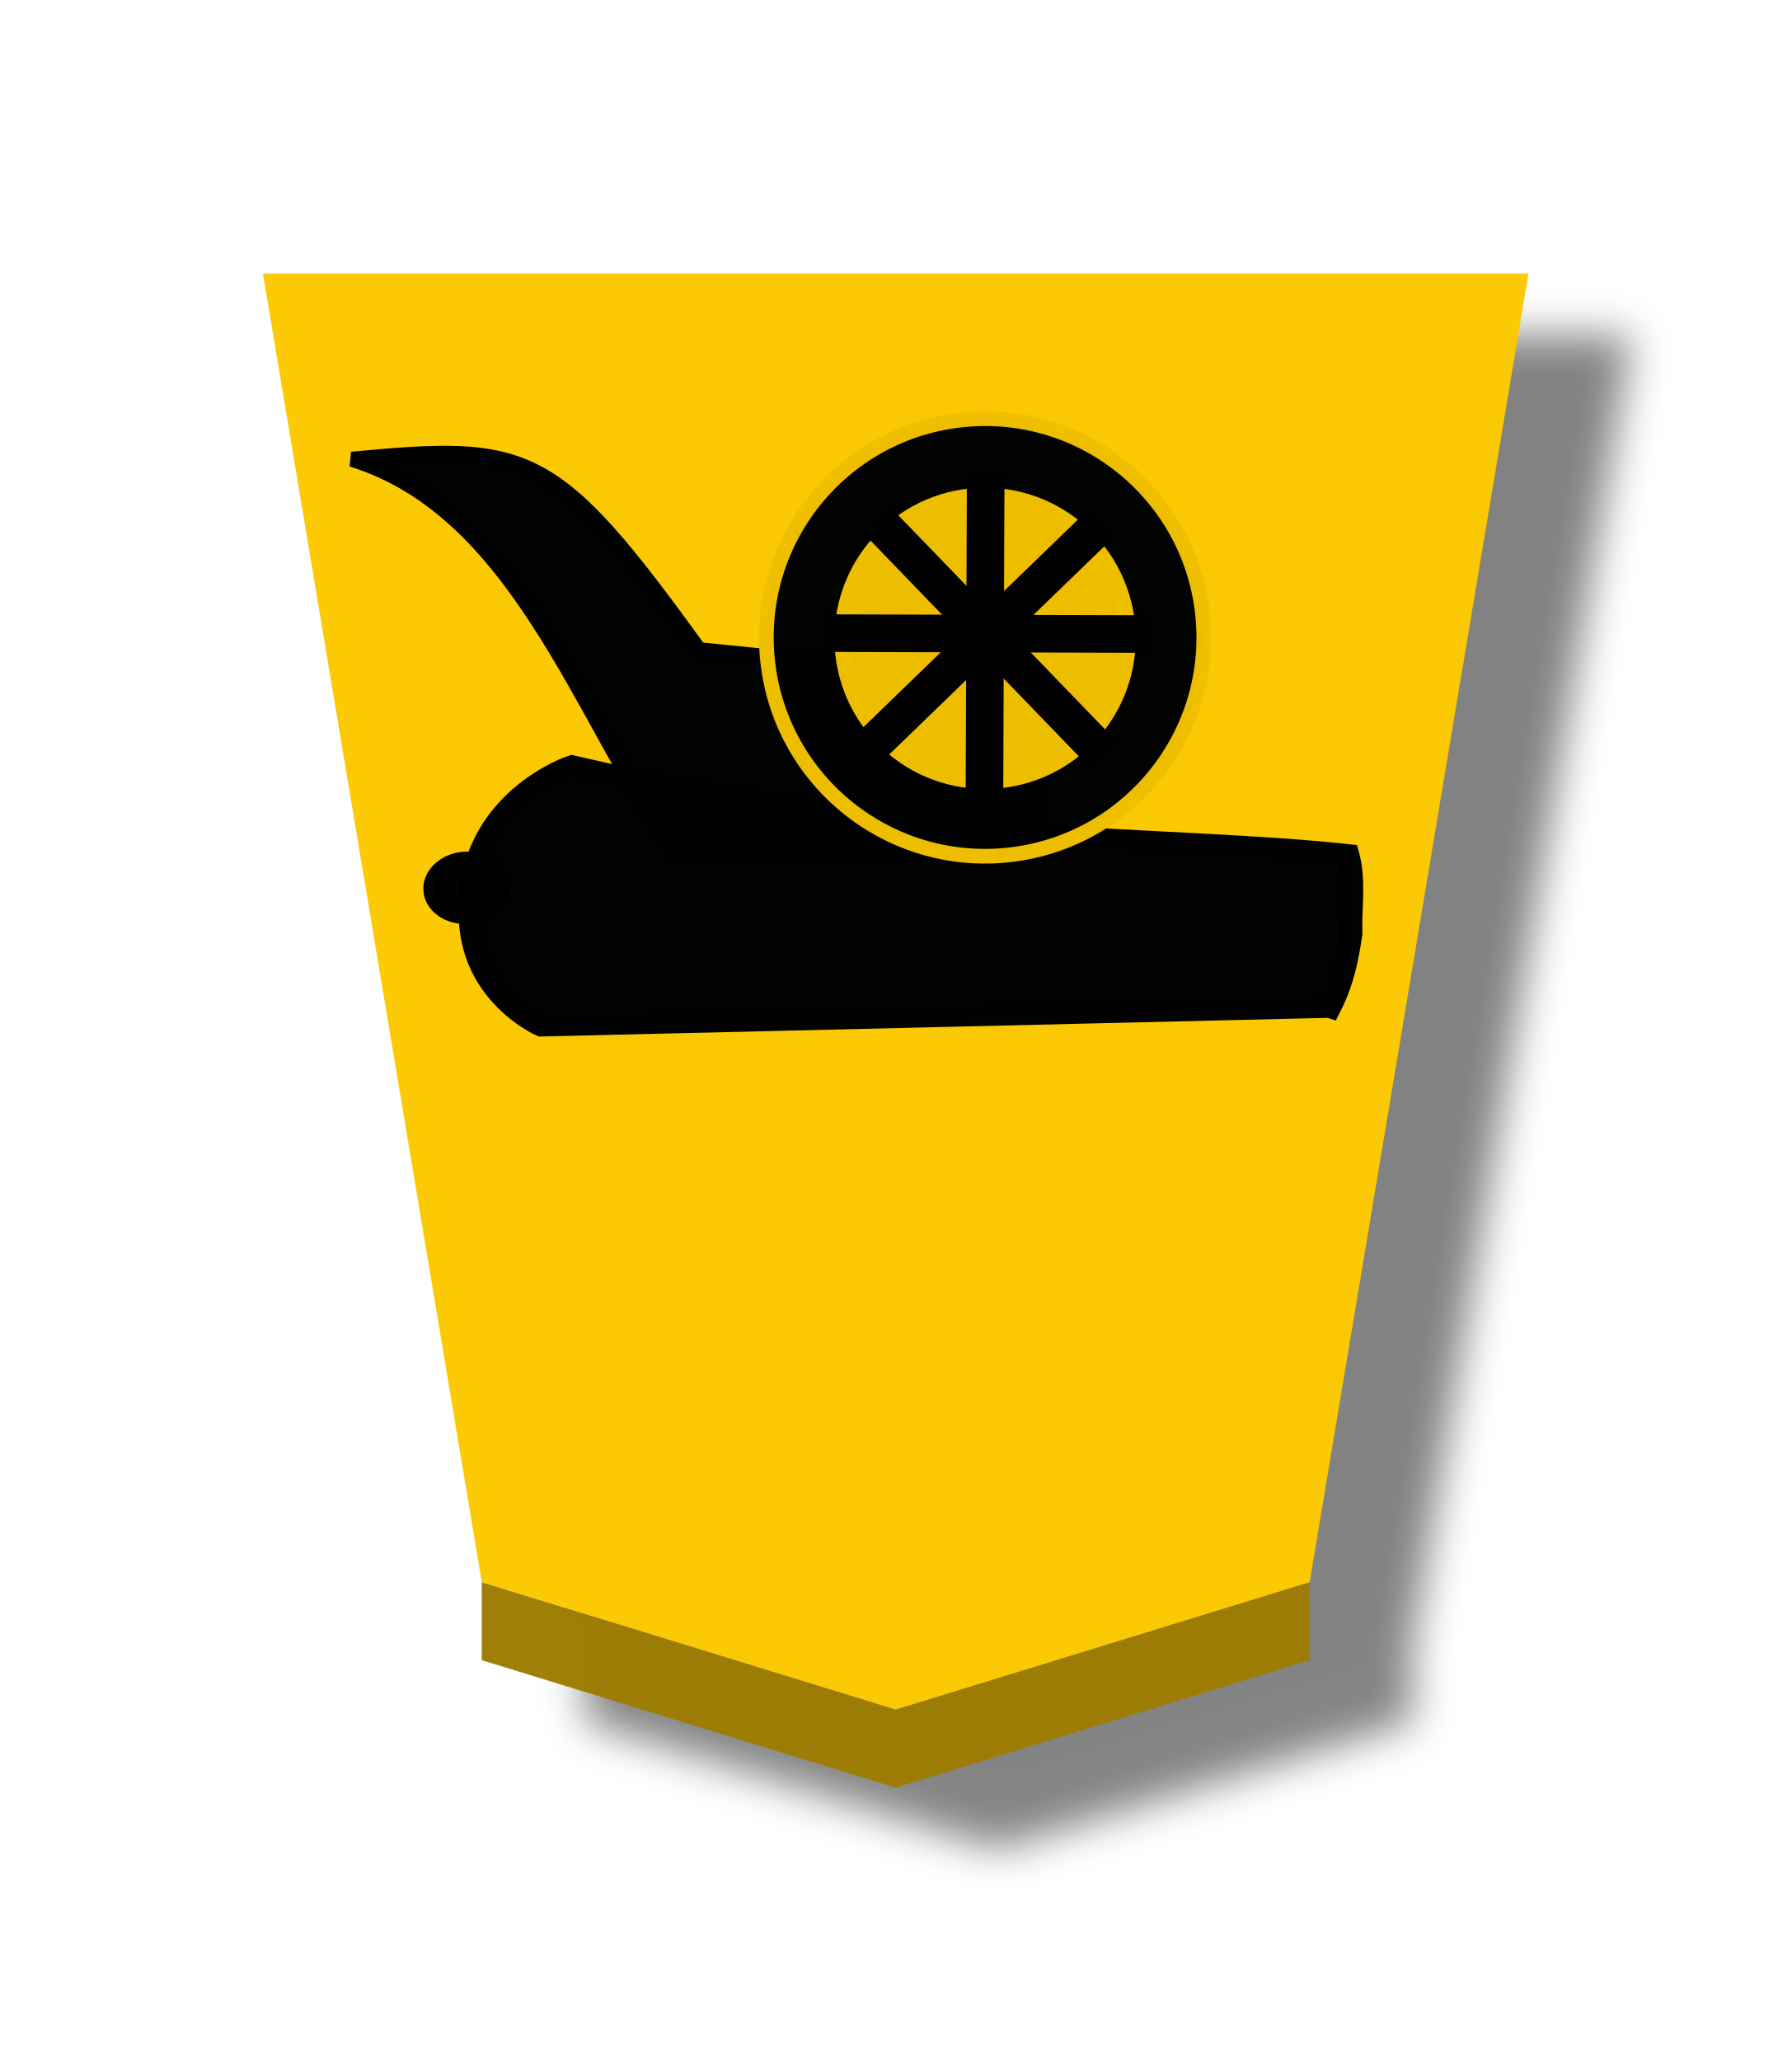
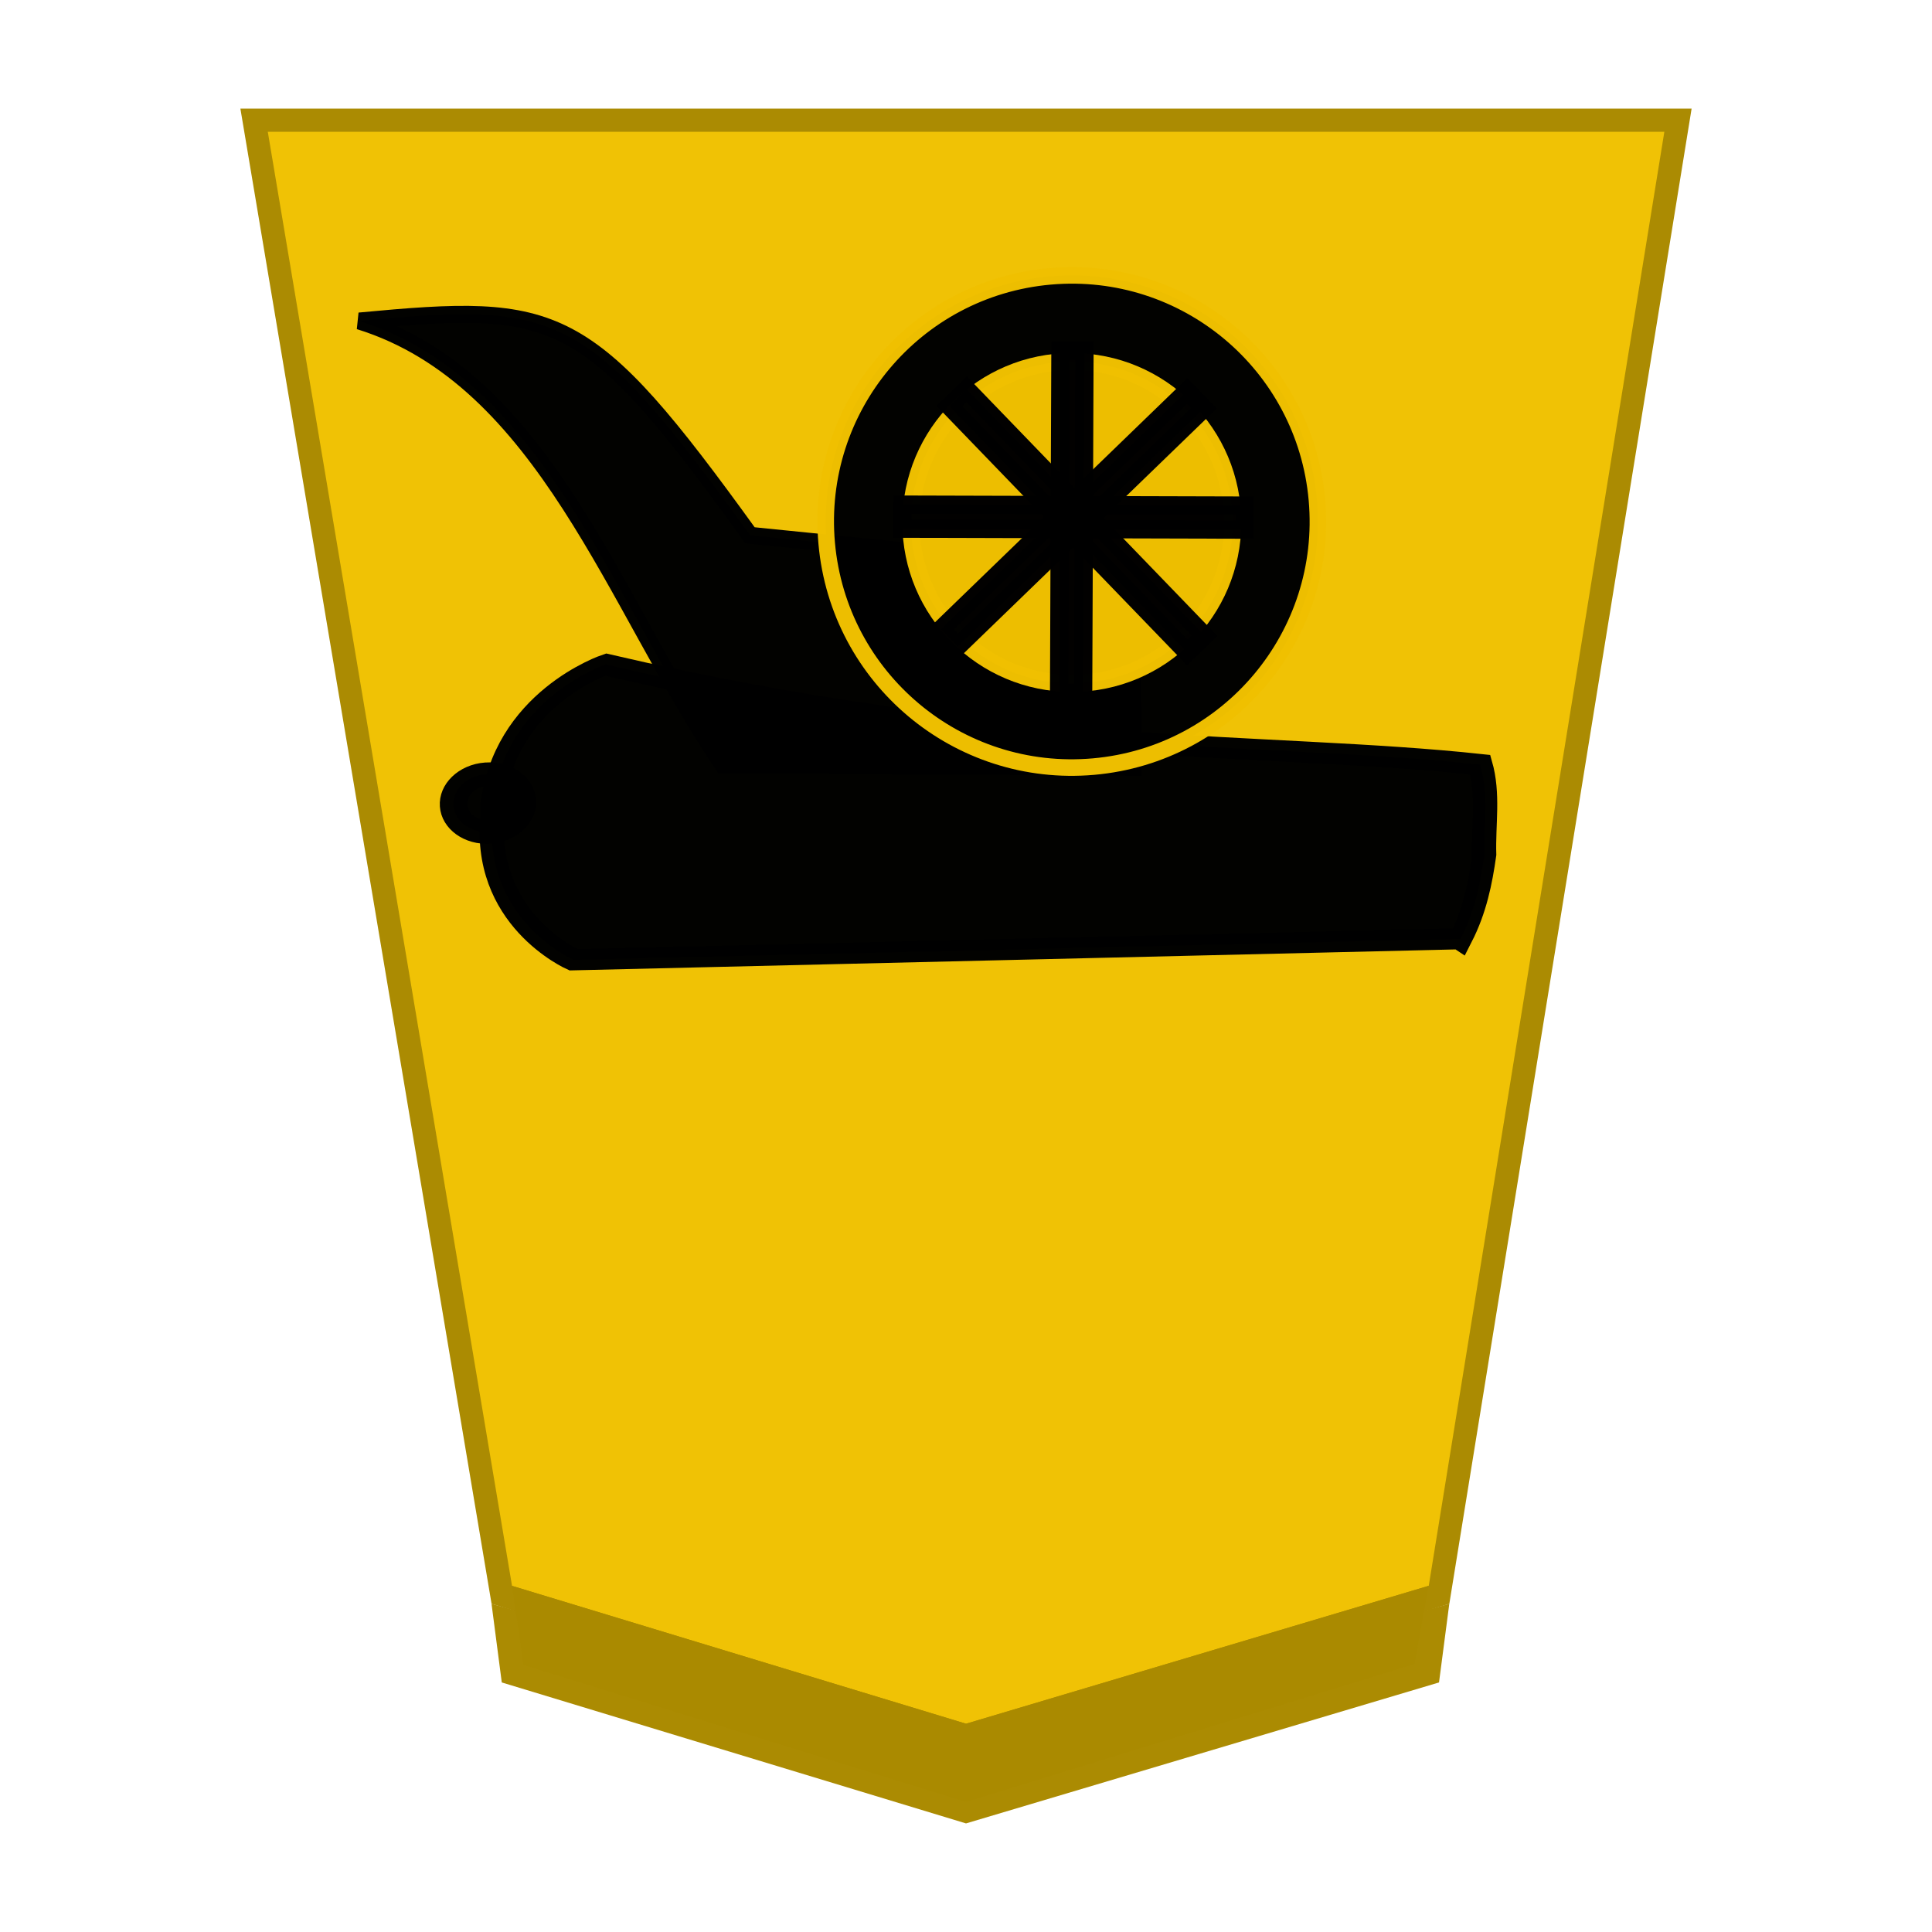
- <svg xmlns="http://www.w3.org/2000/svg" height="60" width="52.157">
-   <filter id="a" color-interpolation-filters="sRGB" height="1.106" width="1.16" x="-.039" y="-.033">
-     <feFlood flood-opacity=".498" result="flood" />
-     <feComposite in="flood" in2="SourceGraphic" operator="in" result="composite1" />
-     <feGaussianBlur in="composite1" result="blur" stdDeviation="1" />
-     <feOffset dx="5" dy="3" result="offset" />
-     <feComposite in="SourceGraphic" in2="offset" operator="over" result="composite2" />
-   </filter>
-   <g filter="url(#a)" opacity=".99" transform="matrix(.6 0 0 .6 -143.5467 -106.3601)">
-     <path d="m-37.142-31.01-13.304 4.222-7.034 43.384 40.677 0-7.036-43.383z" fill="#fcc900" fill-opacity=".992" opacity="1" stroke-width="1" transform="matrix(-1.50987 0 0 -1.463825 226.631 214.8273)" />
-     <path d="m262.623 257.819v-3.78l20.087 6.181 20.087-6.181v3.78l-20.087 6.181z" fill="#9c7b00" fill-opacity=".976" opacity="1" />
+ <svg xmlns="http://www.w3.org/2000/svg" viewBox="0 0 60 60" version="1.1" id="svg11">
+   <defs id="defs2">
+     <filter id="1GI_svg__a" color-interpolation-filters="sRGB" x="-0.12" y="-0.317" width="1.492" height="2.031">
+       <feFlood flood-color="#000" flood-opacity=".498" result="flood" id="feFlood1" />
+       <feComposite in="flood" in2="SourceGraphic" operator="in" result="composite1" id="feComposite1" />
+       <feGaussianBlur in="composite1" result="blur" stdDeviation="1" id="feGaussianBlur1" />
+       <feOffset dx="5" dy="3" result="offset" id="feOffset1" />
+       <feComposite in="SourceGraphic" in2="offset" result="composite2" id="feComposite2" />
+     </filter>
+     <filter id="0GI_svg__a" color-interpolation-filters="sRGB" x="-0.039" y="-0.032" width="1.16" height="1.104">
+       <feFlood flood-color="#000" flood-opacity=".498" result="flood" id="feFlood1-9" />
+       <feComposite in="flood" in2="SourceGraphic" operator="in" result="composite1" id="feComposite1-9" />
+       <feGaussianBlur in="composite1" result="blur" stdDeviation="1" id="feGaussianBlur1-6" />
+       <feOffset dx="5" dy="3" result="offset" id="feOffset1-0" />
+       <feComposite in="SourceGraphic" in2="offset" result="composite2" id="feComposite2-8" />
+     </filter>
+     <filter id="0KI_svg__a" color-interpolation-filters="sRGB" x="-0.038" y="-0.032" width="1.157" height="1.103">
+       <feFlood flood-color="#000" flood-opacity=".498" result="flood" id="feFlood1-5" />
+       <feComposite in="flood" in2="SourceGraphic" operator="in" result="composite1" id="feComposite1-0" />
+       <feGaussianBlur in="composite1" result="blur" stdDeviation="1" id="feGaussianBlur1-9" />
+       <feOffset dx="5" dy="3" result="offset" id="feOffset1-2" />
+       <feComposite in="SourceGraphic" in2="offset" result="composite2" id="feComposite2-7" />
+     </filter>
+   </defs>
+   <g id="path2" transform="matrix(0.72,0,0,0.72,-233.0088,-132.9258)" style="opacity:0.99">
+     <path style="color:#000000;fill:#efc000;fill-opacity:0.988;-inkscape-stroke:none" d="M 365.291,259.49 385.694,253.409 396,189.803 h -61.417 l 10.685,63.606 z" id="path1" />
+     <path style="color:#000000;fill:#aa8a00;fill-opacity:1;-inkscape-stroke:none" d="m 333.992,189.303 10.834,64.494 20.463,6.215 0.145,-0.043 20.703,-6.17 10.451,-64.496 z m 1.182,1 h 60.238 l -10.162,62.717 -19.957,5.949 -19.584,-5.947 z" id="path5" />
  </g>
-   <g transform="matrix(.6177026 0 0 -.6177026 -478.4278 197.6574)">
-     <g fill-opacity=".992" stroke="#000" stroke-miterlimit="10" stroke-opacity=".992" transform="matrix(.3680768 .1288526 -.1079018 .3082293 422.4412 27.19877)">
-       <path d="m1211.728 289.166-90.689 35.054s-8.024 8.934-2.893 21.425l.063.305.063.305c4.939 12.559 16.5 12.347 16.5 12.347 37.098-28.134 64.244-37.318 85.119-49.188-.192-4.065-1.846-7.479-2.825-11.194-1.382-3.195-2.932-6.315-5.337-9.055z" stroke-width="2.653" />
-       <ellipse cx="1017.132" cy="677.902" rx="3.754" ry="3.662" stroke-width="3.006" transform="matrix(.9511051 -.3088675 .2220423 .975037 0 0)" />
+   <path fill="url(#1GI_svg__linearGradient29775)" d="m 30.212,53.886 0.984,1.256 14.797,-4.49 -0.684,-1.233 z" id="path3" style="opacity:0.99;stroke-width:0.774" />
+   <path fill="#8b8b8b" fill-opacity="0.992" d="m 15.583,52.25 -0.318,-2.442 14.735,4.099 15.009,-4.098 -0.319,2.441 -14.69,4.378 z" id="path4" style="opacity:0.99;fill:#aa8a00;fill-opacity:1;stroke-width:0.72" />
+   <path style="fill:#aa8a00;fill-opacity:1;stroke:none;stroke-width:1.2px;stroke-linecap:butt;stroke-linejoin:miter;stroke-opacity:1" d="m 15.9,49.25 0.359,2.457 13.74,4.252 13.926,-4.28 0.444,-2.43 -14.369,4.283 z" id="path6" />
+   <g style="display:inline" id="g5204" transform="matrix(0.7412431,0,0,-0.7412431,-575.2455,231.1149)">
+     <g id="g873" transform="matrix(0.3680768,0.1288526,-0.1079018,0.3082293,422.4412,27.19877)" style="fill:#000000;fill-opacity:0.992;stroke:#000000;stroke-opacity:0.992">
+       <path id="path47" d="m 1211.728,289.166 -90.689,35.054 c 0,0 -8.024,8.934 -2.893,21.425 l 0.063,0.305 0.063,0.305 c 4.939,12.559 16.5,12.347 16.5,12.347 37.098,-28.134 64.244,-37.318 85.119,-49.188 -0.192,-4.065 -1.846,-7.479 -2.825,-11.194 -1.382,-3.195 -2.932,-6.315 -5.337,-9.055 z" style="fill:#000000;fill-opacity:0.992;stroke:#000000;stroke-width:2.653;stroke-miterlimit:10;stroke-opacity:0.992" />
+       <ellipse transform="matrix(0.9511051,-0.3088675,0.2220423,0.975037,0,0)" ry="3.662" rx="3.754" stroke-miterlimit="10" cx="1017.132" cy="677.902" id="circle53" style="fill:#000000;fill-opacity:0.992;stroke:#000000;stroke-width:3.006;stroke-miterlimit:10;stroke-opacity:0.992" />
    </g>
-     <g stroke-linecap="square">
-       <path d="m823.54 279.647-.085 8.108-15.976 1.61c-6.849 9.491-8.044 9.765-16.369 8.979 7.777-2.413 10.717-11.95 15.223-18.585z" fill-opacity=".992" stroke="#000" stroke-opacity=".992" stroke-width=".711" />
-       <circle cx="-843.382" cy="216.221" fill-opacity=".992" r="10.31" stroke="#efc000" stroke-linejoin="bevel" stroke-opacity=".988" stroke-width=".693" transform="matrix(-.9960834 -.08841902 -.08841902 .9960834 0 0)" />
-       <circle cx="820.961" cy="289.903" fill="#efc000" fill-opacity=".988" r="6.742" stroke="#efc000" stroke-opacity=".988" stroke-width=".716" />
-       <path d="m-363.003 784.502h1.005v14.347h-1.005z" fill-opacity=".992" stroke="#000" stroke-opacity=".992" stroke-width=".767" transform="matrix(-.6954272 .7185966 .7185966 .6954272 0 0)" />
-       <path d="m-792.649-368.999h1.005v14.347h-1.005z" fill-opacity=".992" stroke="#000" stroke-opacity=".992" stroke-width=".767" transform="matrix(-.7193619 -.6946355 -.6946355 .7193618 0 0)" />
-       <path d="m291.909 813.047h1.005v14.347h-1.005z" fill-opacity=".992" stroke="#000" stroke-opacity=".992" stroke-width=".767" transform="matrix(.002783 .9999961 .9999961 -.002783 0 0)" />
-       <path d="m-820.33 285.944h1.005v14.347h-1.005z" fill-opacity=".992" stroke="#000" stroke-opacity=".992" stroke-width=".767" transform="matrix(-.9999925 .00388406 .00388405 .9999925 0 0)" />
-     </g>
+     <path style="fill:#000000;fill-opacity:0.992;stroke:#000000;stroke-width:0.711;stroke-linecap:square;stroke-linejoin:miter;stroke-miterlimit:4;stroke-dasharray:none;stroke-opacity:0.992;paint-order:normal" d="m 823.54,279.647 -0.085,8.108 -15.976,1.61 c -6.849,9.491 -8.044,9.765 -16.369,8.979 7.777,-2.413 10.717,-11.95 15.223,-18.585 z" id="rect875" />
+     <circle style="fill:#000000;fill-opacity:0.992;stroke:#efc000;stroke-width:0.693;stroke-linecap:square;stroke-linejoin:bevel;stroke-miterlimit:4;stroke-dasharray:none;stroke-opacity:0.988;paint-order:normal" id="path869" transform="matrix(-0.9960834,-0.08841902,-0.08841902,0.9960834,0,0)" cy="216.221" cx="-843.382" r="10.31" />
+     <circle style="fill:#efc000;fill-opacity:0.988;stroke:#efc000;stroke-width:0.716;stroke-linecap:square;stroke-linejoin:miter;stroke-miterlimit:4;stroke-dasharray:none;stroke-opacity:0.988;paint-order:normal" id="path890" cx="820.961" cy="289.903" r="6.742" />
+     <rect style="display:inline;fill:#000000;fill-opacity:0.992;stroke:#000000;stroke-width:0.767;stroke-linecap:square;stroke-linejoin:miter;stroke-miterlimit:4;stroke-dasharray:none;stroke-opacity:0.992;paint-order:normal" id="rect892-1" width="1.005" height="14.347" x="-363.003" y="784.502" transform="matrix(-0.6954272,0.7185966,0.7185966,0.6954272,0,0)" />
+     <rect transform="matrix(-0.7193619,-0.6946355,-0.6946355,0.7193618,0,0)" y="-368.999" x="-792.649" height="14.347" width="1.005" id="rect909" style="fill:#000000;fill-opacity:0.992;stroke:#000000;stroke-width:0.767;stroke-linecap:square;stroke-linejoin:miter;stroke-miterlimit:4;stroke-dasharray:none;stroke-opacity:0.992;paint-order:normal" />
+     <rect transform="matrix(0.002783,0.9999961,0.9999961,-0.002783,0,0)" y="813.047" x="291.909" height="14.347" width="1.005" id="rect911" style="display:inline;fill:#000000;fill-opacity:0.992;stroke:#000000;stroke-width:0.767;stroke-linecap:square;stroke-linejoin:miter;stroke-miterlimit:4;stroke-dasharray:none;stroke-opacity:0.992;paint-order:normal" />
+     <rect style="fill:#000000;fill-opacity:0.992;stroke:#000000;stroke-width:0.767;stroke-linecap:square;stroke-linejoin:miter;stroke-miterlimit:4;stroke-dasharray:none;stroke-opacity:0.992;paint-order:normal" id="rect913" width="1.005" height="14.347" x="-820.33" y="285.944" transform="matrix(-0.9999925,0.00388406,0.00388405,0.9999925,0,0)" />
  </g>
</svg>
